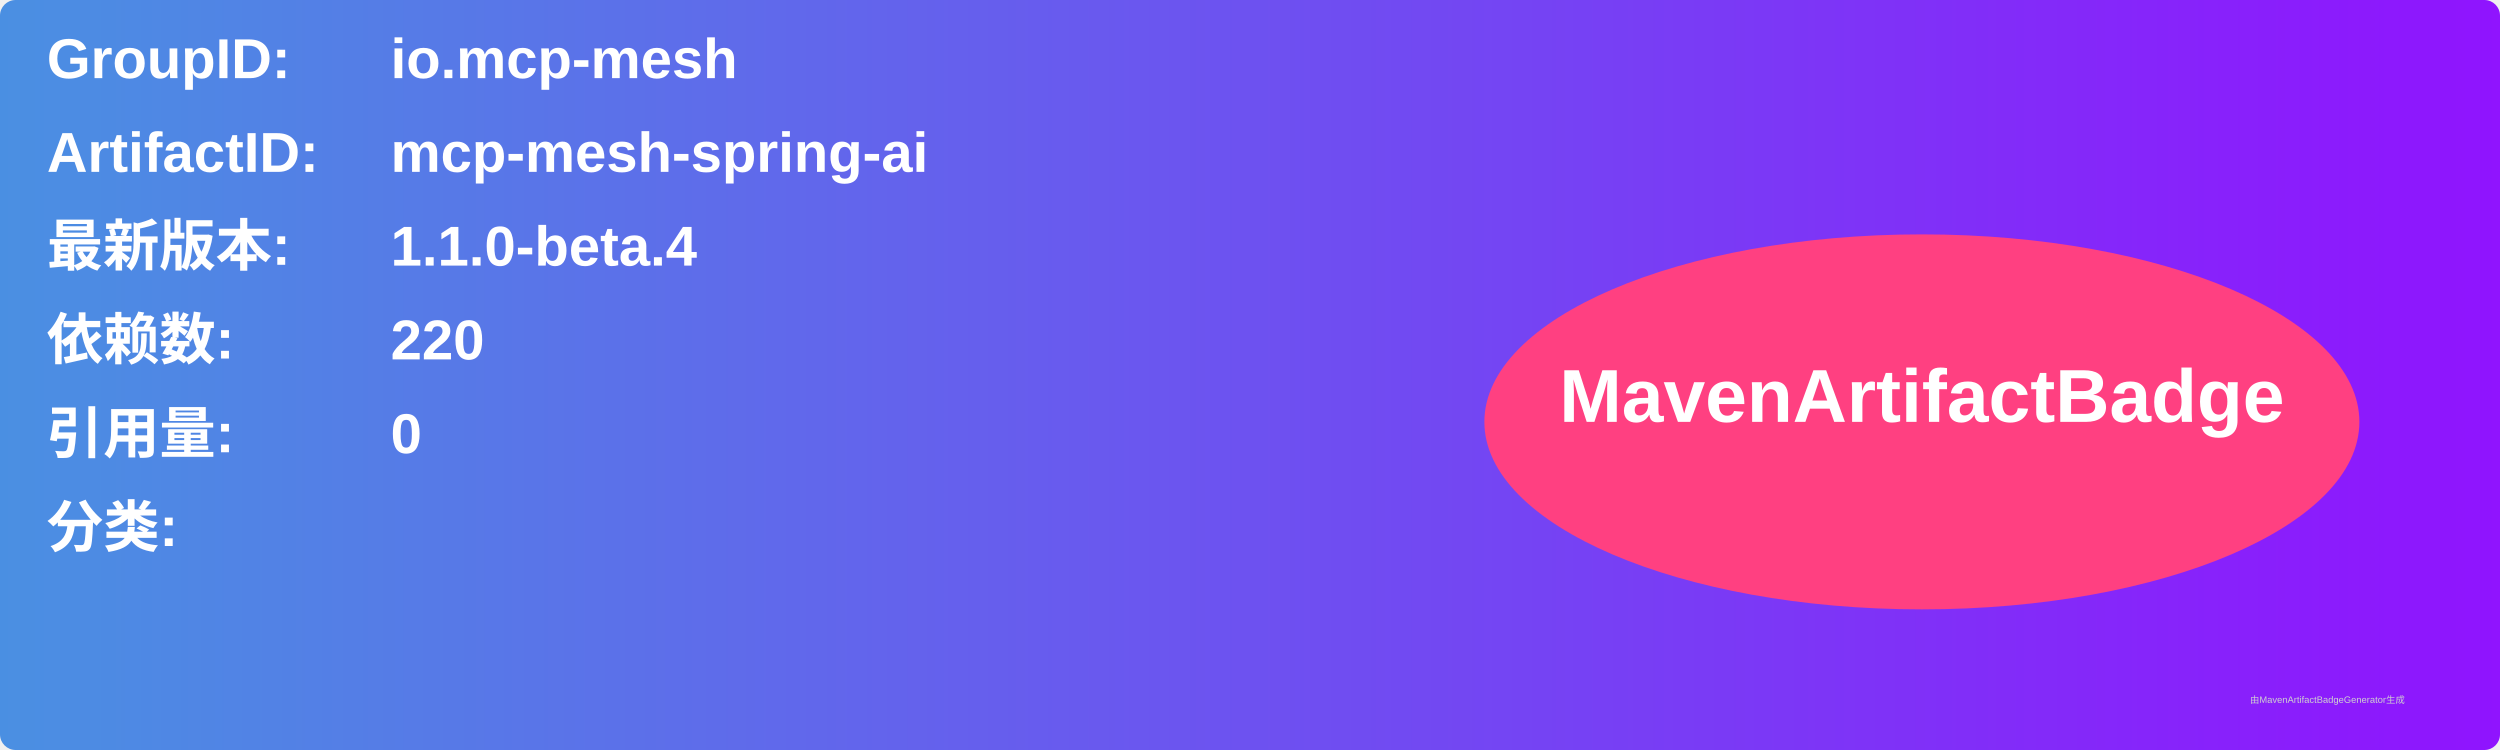
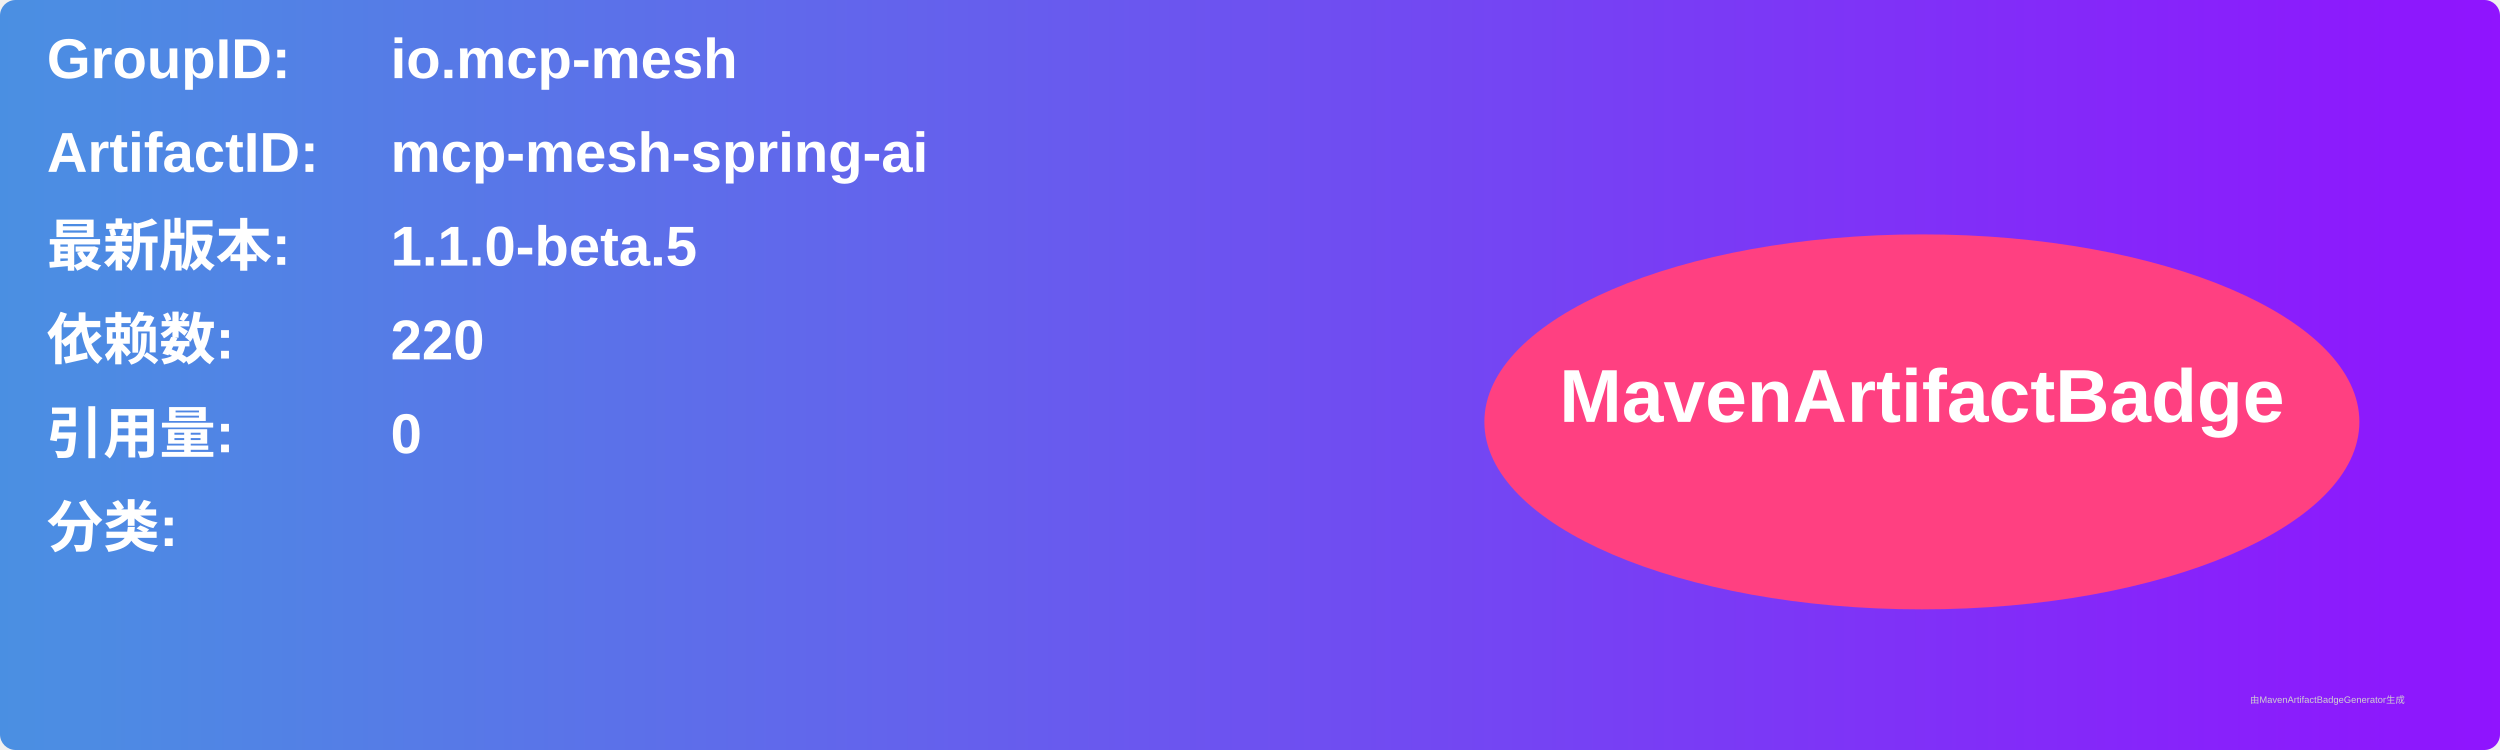
<svg xmlns="http://www.w3.org/2000/svg" width="800" height="240" viewBox="0 0 800 240">
  <linearGradient id="grad" x1="0%" y1="0%" x2="100%" y2="0%">
    <stop offset="0%" stop-color="#4a90e2" />
    <stop offset="100%" stop-color="#9013fe" />
  </linearGradient>
  <rect width="100%" height="100%" rx="5" ry="5" fill="url(#grad)" />
  <g transform="translate(15, 15)">
    <text x="0" y="10" font-family="Arial" font-size="18" fill="white" font-weight="bold" width="260">GroupID:</text>
    <text x="110" y="10" font-family="Arial" font-size="18" fill="white" font-weight="bold" width="460">io.mcp-mesh</text>
    <text x="0" y="40" font-family="Arial" font-size="18" fill="white" font-weight="bold" width="260">ArtifactID:</text>
    <text x="110" y="40" font-family="Arial" font-size="18" fill="white" font-weight="bold" width="460">mcp-mesh-spring-ai</text>
    <text x="0" y="70" font-family="Arial" font-size="18" fill="white" font-weight="bold">最新版本:</text>
    <text x="110" y="70" font-family="Arial" font-size="18" fill="white" font-weight="bold">
-       <tspan font-weight="bold">1.1.0-beta.4</tspan>
+       <tspan font-weight="bold">1.1.0-beta.5</tspan>
    </text>
    <text x="0" y="100" font-family="Arial" font-size="18" fill="white" font-weight="bold">依赖数: </text>
    <text x="110" y="100" font-family="Arial" font-size="18" fill="white">
      <tspan font-weight="bold">220</tspan>
    </text>
    <text x="0" y="130" font-family="Arial" font-size="18" fill="white" font-weight="bold">引用量: </text>
    <text x="110" y="130" font-family="Arial" font-size="18" fill="white">
      <tspan font-weight="bold">0</tspan>
    </text>
    <text x="0" y="160" font-family="Arial" font-size="18" fill="white" font-weight="bold">分类:</text>
    <text x="10" y="190" font-family="Arial" font-size="10" fill="white">
      <tspan font-weight="bold" />
    </text>
    <ellipse cx="600" cy="120" rx="140" ry="60" fill="#ff4081" />
    <text x="600" y="120" text-anchor="middle" font-family="Arial" font-size="24" fill="white" font-weight="bold">MavenArtifactBadge</text>
  </g>
  <text x="720" y="225" font-family="Arial" font-size="3" fill="#d0d0d0">由MavenArtifactBadgeGenerator生成</text>
</svg>
